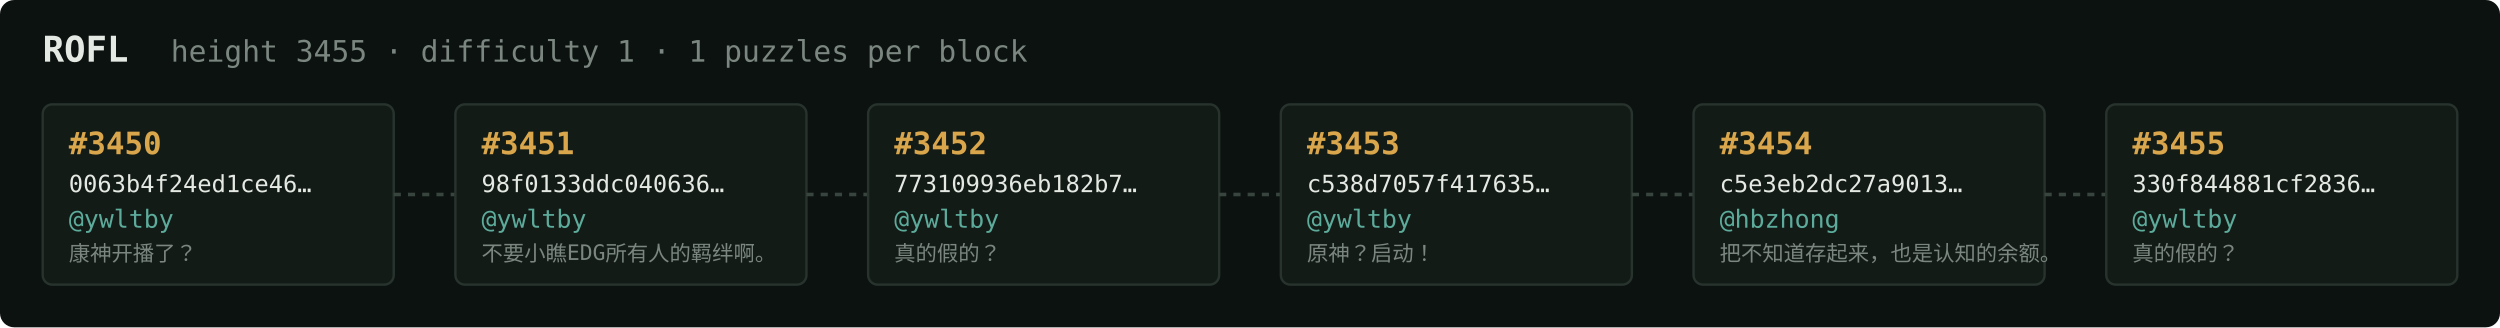
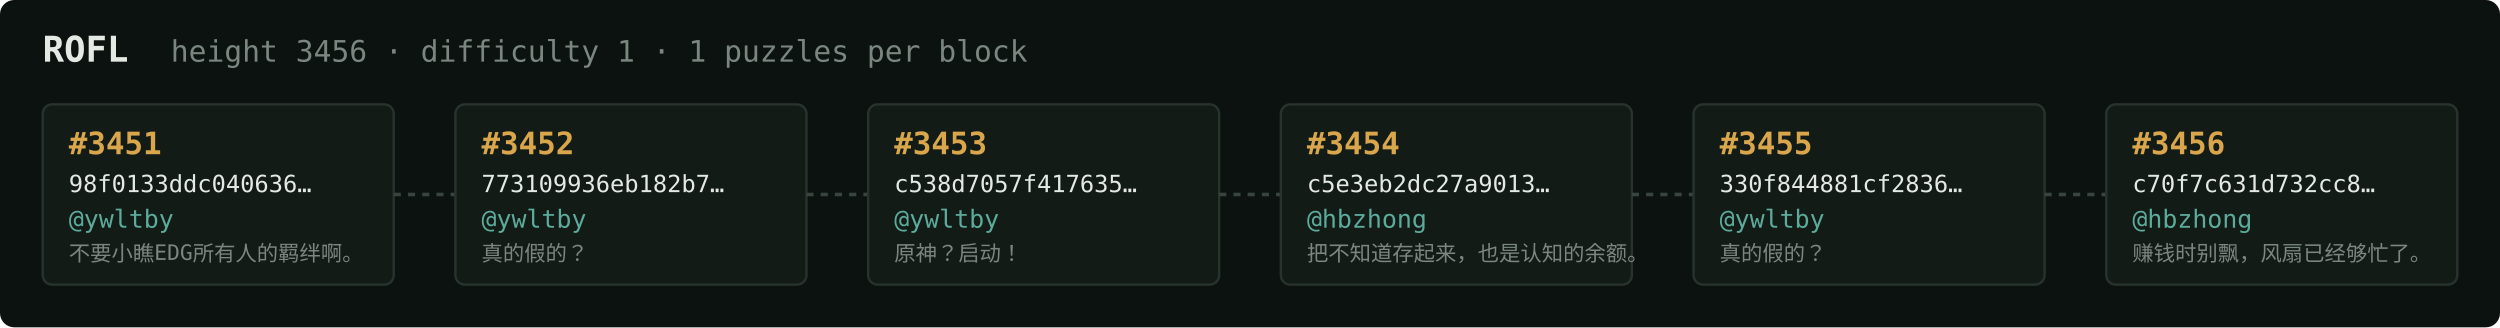
<svg xmlns="http://www.w3.org/2000/svg" width="1054" height="138" viewBox="0 0 1054 138" font-family="ui-monospace,SFMono-Regular,Menlo,monospace">
  <rect fill="#0c1210" width="1054" height="138" rx="6" />
  <text x="18" y="26" fill="#e5e9e3" font-size="15" font-weight="700">ROFL</text>
-   <text x="72" y="26" fill="#7a867f" font-size="12.5">height 3455 · difficulty 1 · 1 puzzles per block</text>
+   <text x="72" y="26" fill="#7a867f" font-size="12.5">height 3456 · difficulty 1 · 1 puzzles per block</text>
  <rect x="18" y="44" width="148" height="76" rx="4" fill="#131b17" stroke="#28332e" stroke-width="1" />
-   <text x="29" y="65" fill="#d9a64c" font-size="13" font-weight="700">#3450</text>
-   <text x="29" y="81" fill="#e5e9e3" font-size="10">0063b4f24ed1ce46…</text>
+   <text x="29" y="65" fill="#d9a64c" font-size="13" font-weight="700">#3451</text>
+   <text x="29" y="81" fill="#e5e9e3" font-size="10">98f0133ddc040636…</text>
  <text x="29" y="96" fill="#5cab9b" font-size="10.5">@ywltby</text>
-   <text x="29" y="110" fill="#7a867f" font-size="9">康神开播了？</text>
+   <text x="29" y="110" fill="#7a867f" font-size="9">不要小瞧EDG所有人的羁绊啊。</text>
  <line x1="166" y1="82.0" x2="192" y2="82.0" stroke="#38443e" stroke-width="1.5" stroke-dasharray="3 3" />
  <rect x="192" y="44" width="148" height="76" rx="4" fill="#131b17" stroke="#28332e" stroke-width="1" />
-   <text x="203" y="65" fill="#d9a64c" font-size="13" font-weight="700">#3451</text>
-   <text x="203" y="81" fill="#e5e9e3" font-size="10">98f0133ddc040636…</text>
+   <text x="203" y="65" fill="#d9a64c" font-size="13" font-weight="700">#3452</text>
+   <text x="203" y="81" fill="#e5e9e3" font-size="10">773109936eb182b7…</text>
  <text x="203" y="96" fill="#5cab9b" font-size="10.5">@ywltby</text>
-   <text x="203" y="110" fill="#7a867f" font-size="9">不要小瞧EDG所有人的羁绊啊。</text>
+   <text x="203" y="110" fill="#7a867f" font-size="9">真的假的？</text>
  <line x1="340" y1="82.0" x2="366" y2="82.0" stroke="#38443e" stroke-width="1.5" stroke-dasharray="3 3" />
  <rect x="366" y="44" width="148" height="76" rx="4" fill="#131b17" stroke="#28332e" stroke-width="1" />
-   <text x="377" y="65" fill="#d9a64c" font-size="13" font-weight="700">#3452</text>
-   <text x="377" y="81" fill="#e5e9e3" font-size="10">773109936eb182b7…</text>
+   <text x="377" y="65" fill="#d9a64c" font-size="13" font-weight="700">#3453</text>
+   <text x="377" y="81" fill="#e5e9e3" font-size="10">c538d7057f417635…</text>
  <text x="377" y="96" fill="#5cab9b" font-size="10.5">@ywltby</text>
-   <text x="377" y="110" fill="#7a867f" font-size="9">真的假的？</text>
+   <text x="377" y="110" fill="#7a867f" font-size="9">原神？启动！</text>
  <line x1="514" y1="82.0" x2="540" y2="82.0" stroke="#38443e" stroke-width="1.5" stroke-dasharray="3 3" />
  <rect x="540" y="44" width="148" height="76" rx="4" fill="#131b17" stroke="#28332e" stroke-width="1" />
-   <text x="551" y="65" fill="#d9a64c" font-size="13" font-weight="700">#3453</text>
-   <text x="551" y="81" fill="#e5e9e3" font-size="10">c538d7057f417635…</text>
-   <text x="551" y="96" fill="#5cab9b" font-size="10.5">@ywltby</text>
-   <text x="551" y="110" fill="#7a867f" font-size="9">原神？启动！</text>
+   <text x="551" y="65" fill="#d9a64c" font-size="13" font-weight="700">#3454</text>
+   <text x="551" y="81" fill="#e5e9e3" font-size="10">c5e3eb2dc27a9013…</text>
+   <text x="551" y="96" fill="#5cab9b" font-size="10.5">@hbzhong</text>
+   <text x="551" y="110" fill="#7a867f" font-size="9">把不知道存起来，也是认知的余额。</text>
  <line x1="688" y1="82.0" x2="714" y2="82.0" stroke="#38443e" stroke-width="1.5" stroke-dasharray="3 3" />
  <rect x="714" y="44" width="148" height="76" rx="4" fill="#131b17" stroke="#28332e" stroke-width="1" />
-   <text x="725" y="65" fill="#d9a64c" font-size="13" font-weight="700">#3454</text>
-   <text x="725" y="81" fill="#e5e9e3" font-size="10">c5e3eb2dc27a9013…</text>
-   <text x="725" y="96" fill="#5cab9b" font-size="10.5">@hbzhong</text>
-   <text x="725" y="110" fill="#7a867f" font-size="9">把不知道存起来，也是认知的余额。</text>
+   <text x="725" y="65" fill="#d9a64c" font-size="13" font-weight="700">#3455</text>
+   <text x="725" y="81" fill="#e5e9e3" font-size="10">330f844881cf2836…</text>
+   <text x="725" y="96" fill="#5cab9b" font-size="10.5">@ywltby</text>
+   <text x="725" y="110" fill="#7a867f" font-size="9">真的假的？</text>
  <line x1="862" y1="82.0" x2="888" y2="82.0" stroke="#38443e" stroke-width="1.5" stroke-dasharray="3 3" />
  <rect x="888" y="44" width="148" height="76" rx="4" fill="#131b17" stroke="#28332e" stroke-width="1" />
-   <text x="899" y="65" fill="#d9a64c" font-size="13" font-weight="700">#3455</text>
-   <text x="899" y="81" fill="#e5e9e3" font-size="10">330f844881cf2836…</text>
-   <text x="899" y="96" fill="#5cab9b" font-size="10.5">@ywltby</text>
-   <text x="899" y="110" fill="#7a867f" font-size="9">真的假的？</text>
+   <text x="899" y="65" fill="#d9a64c" font-size="13" font-weight="700">#3456</text>
+   <text x="899" y="81" fill="#e5e9e3" font-size="10">c70f7c631d732cc8…</text>
+   <text x="899" y="96" fill="#5cab9b" font-size="10.5">@hbzhong</text>
+   <text x="899" y="110" fill="#7a867f" font-size="9">赚钱时别飘，风扇已经够忙了。</text>
</svg>
